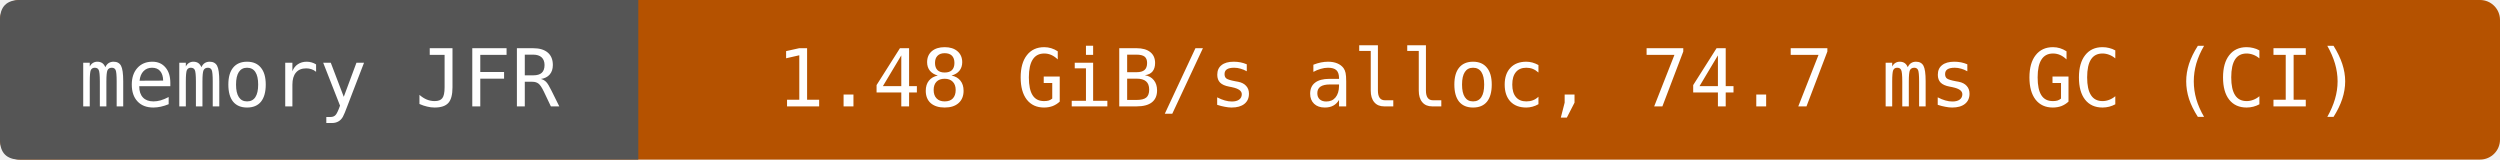
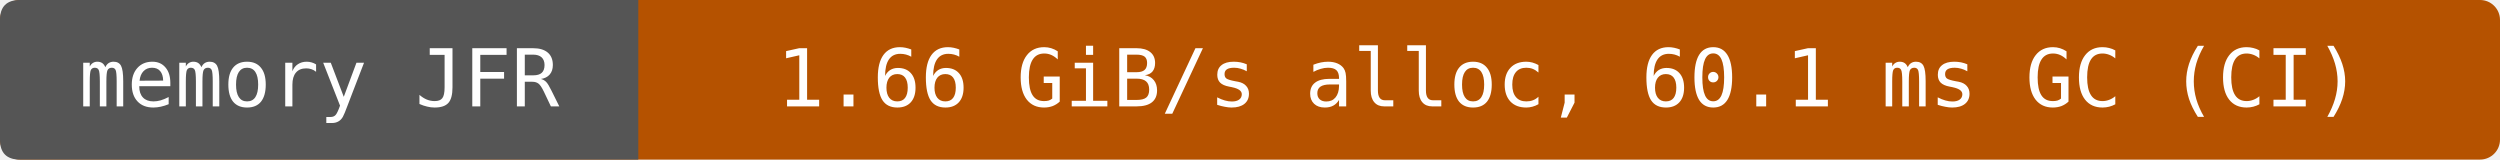
- <svg xmlns="http://www.w3.org/2000/svg" width="376" height="24" viewBox="0 0 376 24" role="img" aria-label="memory JFR: 1.48 GiB/s alloc, 74.7 ms GC (CI)">
+ <svg xmlns="http://www.w3.org/2000/svg" width="376" height="24" viewBox="0 0 376 24" role="img" aria-label="memory JFR: 1.66 GiB/s alloc, 60.1 ms GC (CI)">
  <rect width="376" height="24" rx="3" fill="#b55200" />
  <path d="M3 0H96V24H3Q0 24 0 21V3Q0 0 3 0" fill="#555" />
  <g fill="#fff" text-anchor="middle" font-family="DejaVu Sans Mono,monospace" font-size="12">
    <text x="48" y="16">memory JFR</text>
-     <text x="236" y="16">1.48 GiB/s alloc, 74.7 ms GC (CI)</text>
+     <text x="236" y="16">1.66 GiB/s alloc, 60.1 ms GC (CI)</text>
  </g>
</svg>
